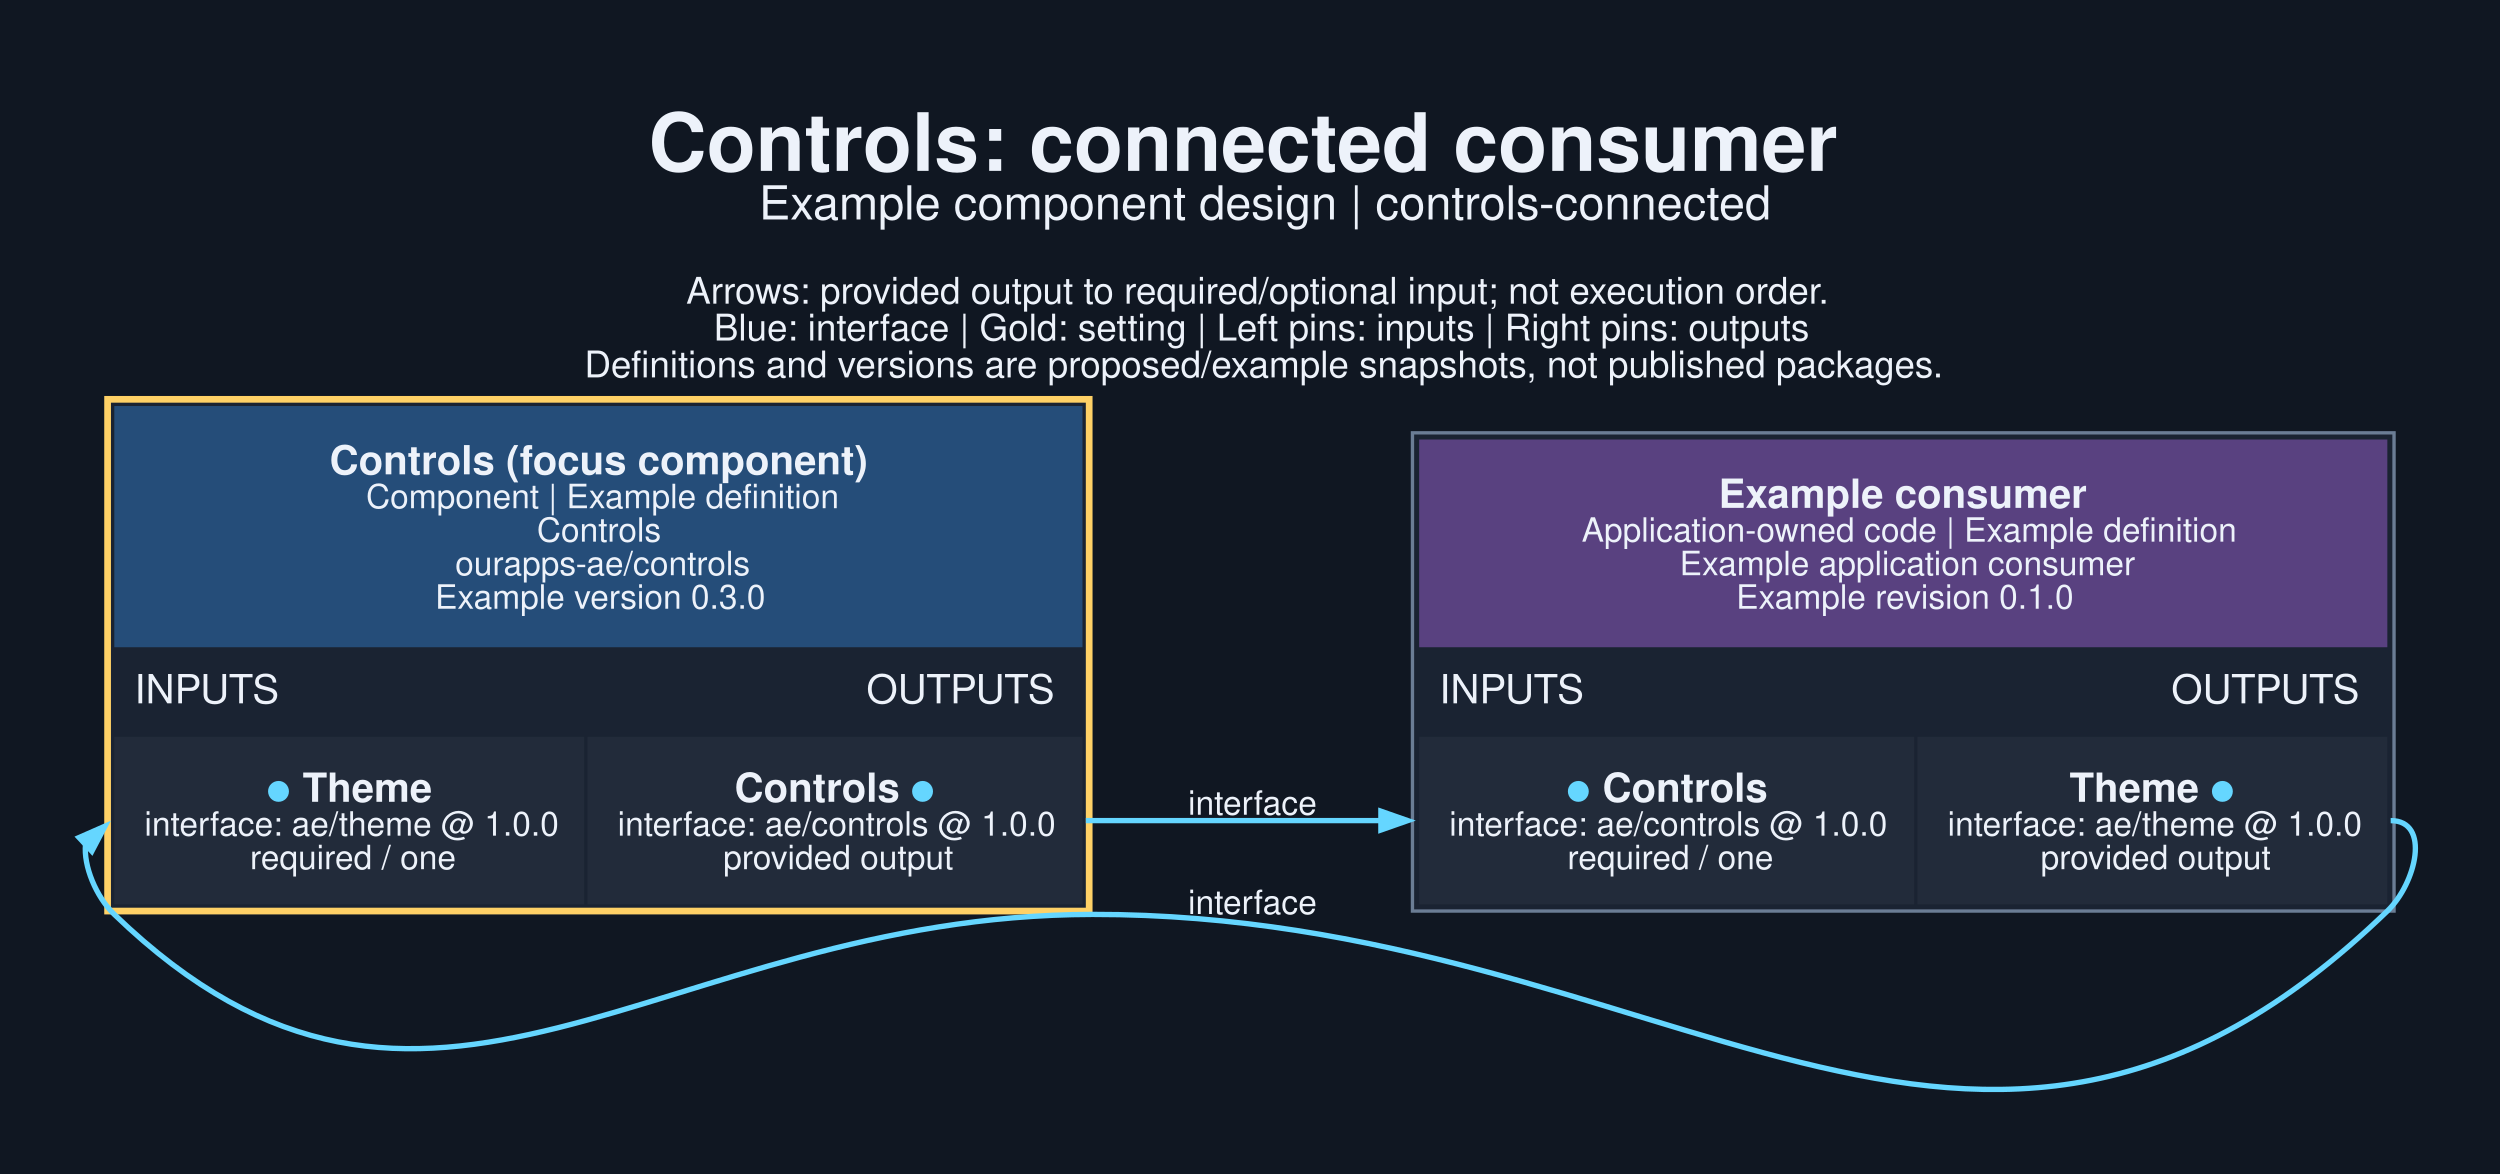
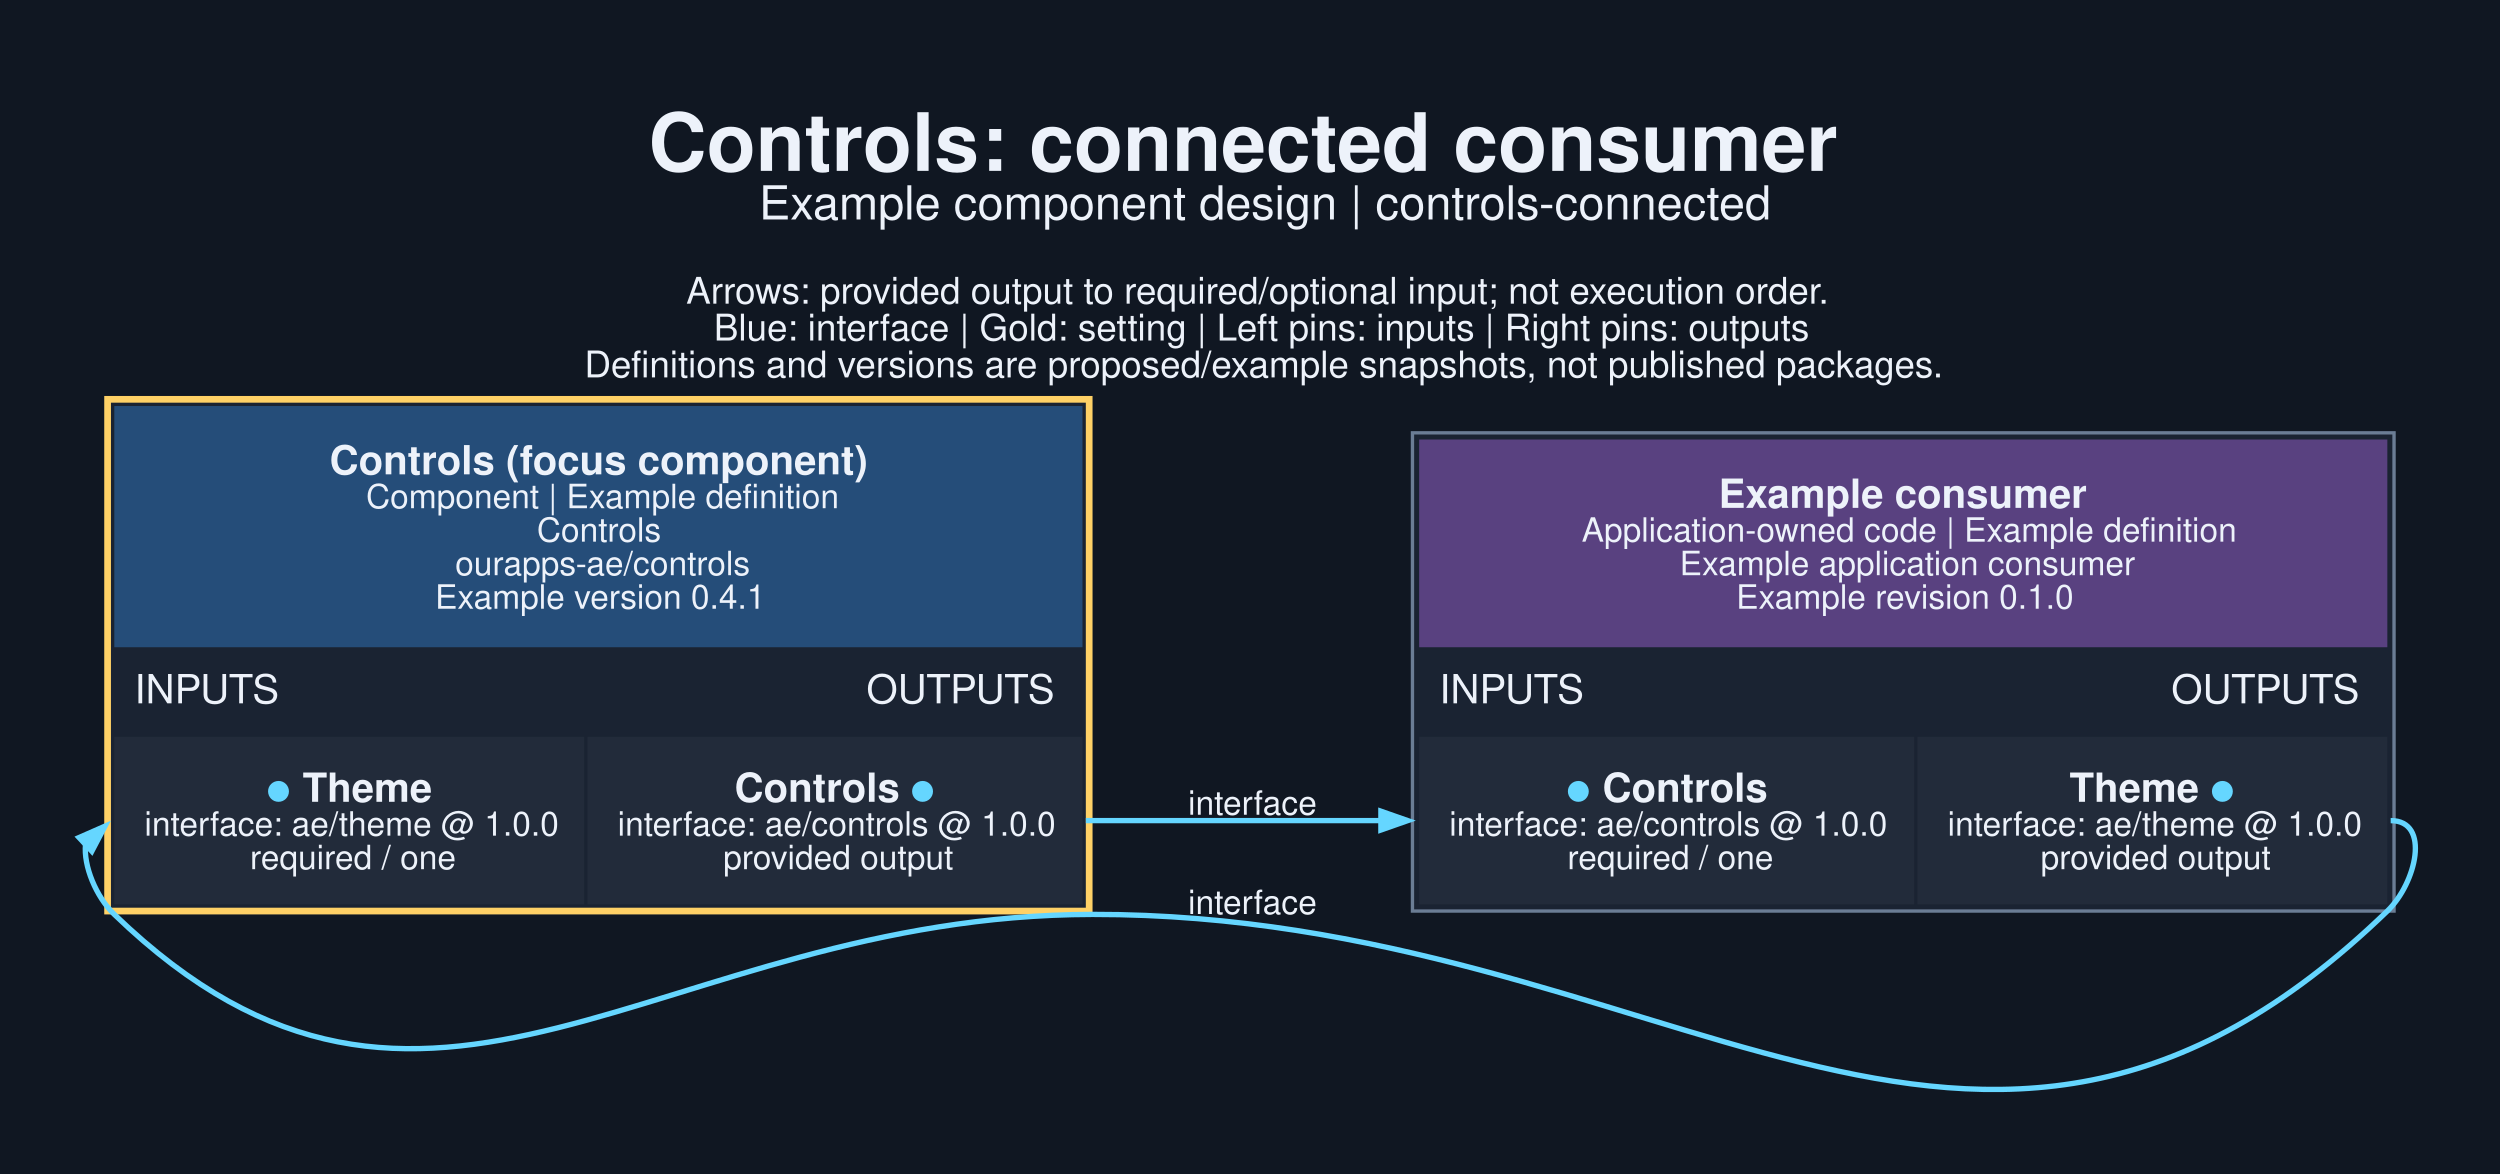
<svg xmlns="http://www.w3.org/2000/svg" width="995pt" height="467pt" viewBox="0.00 0.00 995.00 467.00">
  <g id="graph0" class="graph" transform="scale(1.33333 1.33333) rotate(0) translate(25.2 325.37)">
    <polygon fill="#101722" stroke="none" points="-25.2,25.2 -25.2,-325.37 721.2,-325.37 721.2,25.2 -25.2,25.2" />
    <text xml:space="preserve" text-anchor="start" x="168.37" y="-274.37" font-family="Helvetica,sans-Serif" font-weight="bold" font-size="24.00" fill="#edf2fa">Controls: connected consumer</text>
    <text xml:space="preserve" text-anchor="start" x="201.37" y="-259.87" font-family="Helvetica,sans-Serif" font-size="14.00" fill="#edf2fa">Example component design | controls-connected</text>
    <text xml:space="preserve" text-anchor="start" x="179.62" y="-234.72" font-family="Helvetica,sans-Serif" font-size="11.00" fill="#edf2fa">Arrows: provided output to required/optional input; not execution order.</text>
    <text xml:space="preserve" text-anchor="start" x="187.87" y="-223.72" font-family="Helvetica,sans-Serif" font-size="11.00" fill="#edf2fa">Blue: interface | Gold: setting | Left pins: inputs | Right pins: outputs</text>
    <text xml:space="preserve" text-anchor="start" x="149.25" y="-212.72" font-family="Helvetica,sans-Serif" font-size="11.00" fill="#edf2fa">Definitions and versions are proposed/example snapshots, not published packages.</text>
    <g id="node1" class="node">
      <polygon fill="#1a2332" stroke="none" points="5.92,-52.42 5.92,-207.17 300.92,-207.17 300.92,-52.42 5.92,-52.42" />
      <polygon fill="#254d79" stroke="none" points="8.92,-132.17 8.92,-204.17 297.92,-204.17 297.92,-132.17 8.92,-132.17" />
      <text xml:space="preserve" text-anchor="start" x="73.17" y="-183.77" font-family="Helvetica,sans-Serif" font-weight="bold" font-size="12.00" fill="#edf2fa">Controls (focus component)</text>
      <text xml:space="preserve" text-anchor="start" x="84.05" y="-173.67" font-family="Helvetica,sans-Serif" font-size="10.00" fill="#edf2fa">Component | Example definition</text>
      <text xml:space="preserve" text-anchor="start" x="135.05" y="-163.67" font-family="Helvetica,sans-Serif" font-size="10.00" fill="#edf2fa">Controls</text>
      <text xml:space="preserve" text-anchor="start" x="110.67" y="-153.67" font-family="Helvetica,sans-Serif" font-size="10.00" fill="#edf2fa">ourapps-ae/controls</text>
-       <text xml:space="preserve" text-anchor="start" x="104.67" y="-143.67" font-family="Helvetica,sans-Serif" font-size="10.00" fill="#edf2fa">Example version 0.3.0</text>
+       <text xml:space="preserve" text-anchor="start" x="104.67" y="-143.67" font-family="Helvetica,sans-Serif" font-size="10.00" fill="#edf2fa">Example version 0.4.1</text>
      <text xml:space="preserve" text-anchor="start" x="14.92" y="-115.42" font-family="Helvetica,sans-Serif" font-size="12.00" fill="#edf2fa">INPUTS</text>
      <text xml:space="preserve" text-anchor="start" x="233.42" y="-115.42" font-family="Helvetica,sans-Serif" font-size="12.00" fill="#edf2fa">OUTPUTS</text>
      <polygon fill="#222b3a" stroke="none" points="8.92,-55.42 8.92,-105.42 149.17,-105.42 149.17,-55.42 8.92,-55.42" />
      <text xml:space="preserve" text-anchor="start" x="54.3" y="-86.02" font-family="Helvetica,sans-Serif" font-weight="bold" font-size="12.00" fill="#65d6ff">●</text>
      <text xml:space="preserve" text-anchor="start" x="61.8" y="-86.02" font-family="Helvetica,sans-Serif" font-weight="bold" font-size="12.00" fill="#edf2fa"> Theme</text>
      <text xml:space="preserve" text-anchor="start" x="17.92" y="-75.92" font-family="Helvetica,sans-Serif" font-size="10.00" fill="#edf2fa">interface: ae/theme @ 1.0.0</text>
      <text xml:space="preserve" text-anchor="start" x="49.42" y="-65.92" font-family="Helvetica,sans-Serif" font-size="10.00" fill="#edf2fa">required / one</text>
      <polygon fill="#222b3a" stroke="none" points="150.17,-55.42 150.17,-105.42 297.92,-105.42 297.92,-55.42 150.17,-55.42" />
      <text xml:space="preserve" text-anchor="start" x="194.05" y="-86.02" font-family="Helvetica,sans-Serif" font-weight="bold" font-size="12.00" fill="#edf2fa">Controls </text>
      <text xml:space="preserve" text-anchor="start" x="246.55" y="-86.02" font-family="Helvetica,sans-Serif" font-weight="bold" font-size="12.00" fill="#65d6ff">●</text>
      <text xml:space="preserve" text-anchor="start" x="159.17" y="-75.92" font-family="Helvetica,sans-Serif" font-size="10.00" fill="#edf2fa">interface: ae/controls @ 1.0.0</text>
      <text xml:space="preserve" text-anchor="start" x="190.67" y="-65.92" font-family="Helvetica,sans-Serif" font-size="10.00" fill="#edf2fa">provided output</text>
      <polygon fill="none" stroke="#ffd166" stroke-width="2" points="6.92,-53.42 6.92,-206.17 299.92,-206.17 299.92,-53.42 6.92,-53.42" />
    </g>
    <g id="node2" class="node">
      <polygon fill="#1a2332" stroke="none" points="396.42,-53.42 396.42,-196.17 689.42,-196.17 689.42,-53.42 396.42,-53.42" />
      <polygon fill="#594180" stroke="none" points="398.42,-132.17 398.42,-194.17 687.42,-194.17 687.42,-132.17 398.42,-132.17" />
      <text xml:space="preserve" text-anchor="start" x="487.8" y="-173.77" font-family="Helvetica,sans-Serif" font-weight="bold" font-size="12.00" fill="#edf2fa">Example consumer</text>
      <text xml:space="preserve" text-anchor="start" x="446.92" y="-163.67" font-family="Helvetica,sans-Serif" font-size="10.00" fill="#edf2fa">Application-owned code | Example definition</text>
      <text xml:space="preserve" text-anchor="start" x="476.17" y="-153.67" font-family="Helvetica,sans-Serif" font-size="10.00" fill="#edf2fa">Example application consumer</text>
      <text xml:space="preserve" text-anchor="start" x="493.05" y="-143.67" font-family="Helvetica,sans-Serif" font-size="10.00" fill="#edf2fa">Example revision 0.1.0</text>
      <text xml:space="preserve" text-anchor="start" x="404.42" y="-115.42" font-family="Helvetica,sans-Serif" font-size="12.00" fill="#edf2fa">INPUTS</text>
      <text xml:space="preserve" text-anchor="start" x="622.92" y="-115.42" font-family="Helvetica,sans-Serif" font-size="12.00" fill="#edf2fa">OUTPUTS</text>
      <polygon fill="#222b3a" stroke="none" points="398.42,-55.42 398.42,-105.42 546.17,-105.42 546.17,-55.42 398.42,-55.42" />
      <text xml:space="preserve" text-anchor="start" x="442.3" y="-86.02" font-family="Helvetica,sans-Serif" font-weight="bold" font-size="12.00" fill="#65d6ff">●</text>
      <text xml:space="preserve" text-anchor="start" x="449.8" y="-86.02" font-family="Helvetica,sans-Serif" font-weight="bold" font-size="12.00" fill="#edf2fa"> Controls</text>
      <text xml:space="preserve" text-anchor="start" x="407.42" y="-75.92" font-family="Helvetica,sans-Serif" font-size="10.00" fill="#edf2fa">interface: ae/controls @ 1.0.0</text>
      <text xml:space="preserve" text-anchor="start" x="442.67" y="-65.92" font-family="Helvetica,sans-Serif" font-size="10.00" fill="#edf2fa">required / one</text>
      <polygon fill="#222b3a" stroke="none" points="547.17,-55.42 547.17,-105.42 687.42,-105.42 687.42,-55.42 547.17,-55.42" />
      <text xml:space="preserve" text-anchor="start" x="592.55" y="-86.02" font-family="Helvetica,sans-Serif" font-weight="bold" font-size="12.00" fill="#edf2fa">Theme </text>
      <text xml:space="preserve" text-anchor="start" x="634.55" y="-86.02" font-family="Helvetica,sans-Serif" font-weight="bold" font-size="12.00" fill="#65d6ff">●</text>
      <text xml:space="preserve" text-anchor="start" x="556.17" y="-75.92" font-family="Helvetica,sans-Serif" font-size="10.00" fill="#edf2fa">interface: ae/theme @ 1.0.0</text>
      <text xml:space="preserve" text-anchor="start" x="583.92" y="-65.92" font-family="Helvetica,sans-Serif" font-size="10.00" fill="#edf2fa">provided output</text>
      <polygon fill="none" stroke="#6b7d95" points="396.42,-53.42 396.42,-196.17 689.42,-196.17 689.42,-53.42 396.42,-53.42" />
    </g>
    <g id="edge1" class="edge">
      <path fill="none" stroke="#65d6ff" stroke-width="1.6" d="M298.92,-80.42C339.11,-80.42 351.63,-80.42 387.27,-80.42" />
      <polygon fill="#65d6ff" stroke="#65d6ff" stroke-width="1.6" points="387,-83.22 395,-80.42 387,-77.62 387,-83.22" />
      <text xml:space="preserve" text-anchor="middle" x="348.67" y="-82.17" font-family="Helvetica,sans-Serif" font-size="10.00" fill="#edf2fa">interface</text>
    </g>
    <g id="edge2" class="edge">
      <path fill="none" stroke="#65d6ff" stroke-width="1.6" d="M688.42,-80.42C700.43,-80.42 696.06,-61.76 687.42,-53.42 563.88,65.94 472.7,-52.64 300.92,-52.42 171.14,-52.25 102.31,37.7 8.92,-52.42 3.46,-57.69 -0.34,-66.93 0.34,-73.35" />
      <polygon fill="#65d6ff" stroke="#65d6ff" stroke-width="1.6" points="-1.61,-75.36 6.15,-78.77 2.21,-71.26 -1.61,-75.36" />
      <text xml:space="preserve" text-anchor="middle" x="348.67" y="-52.53" font-family="Helvetica,sans-Serif" font-size="10.00" fill="#edf2fa">interface</text>
    </g>
  </g>
</svg>
